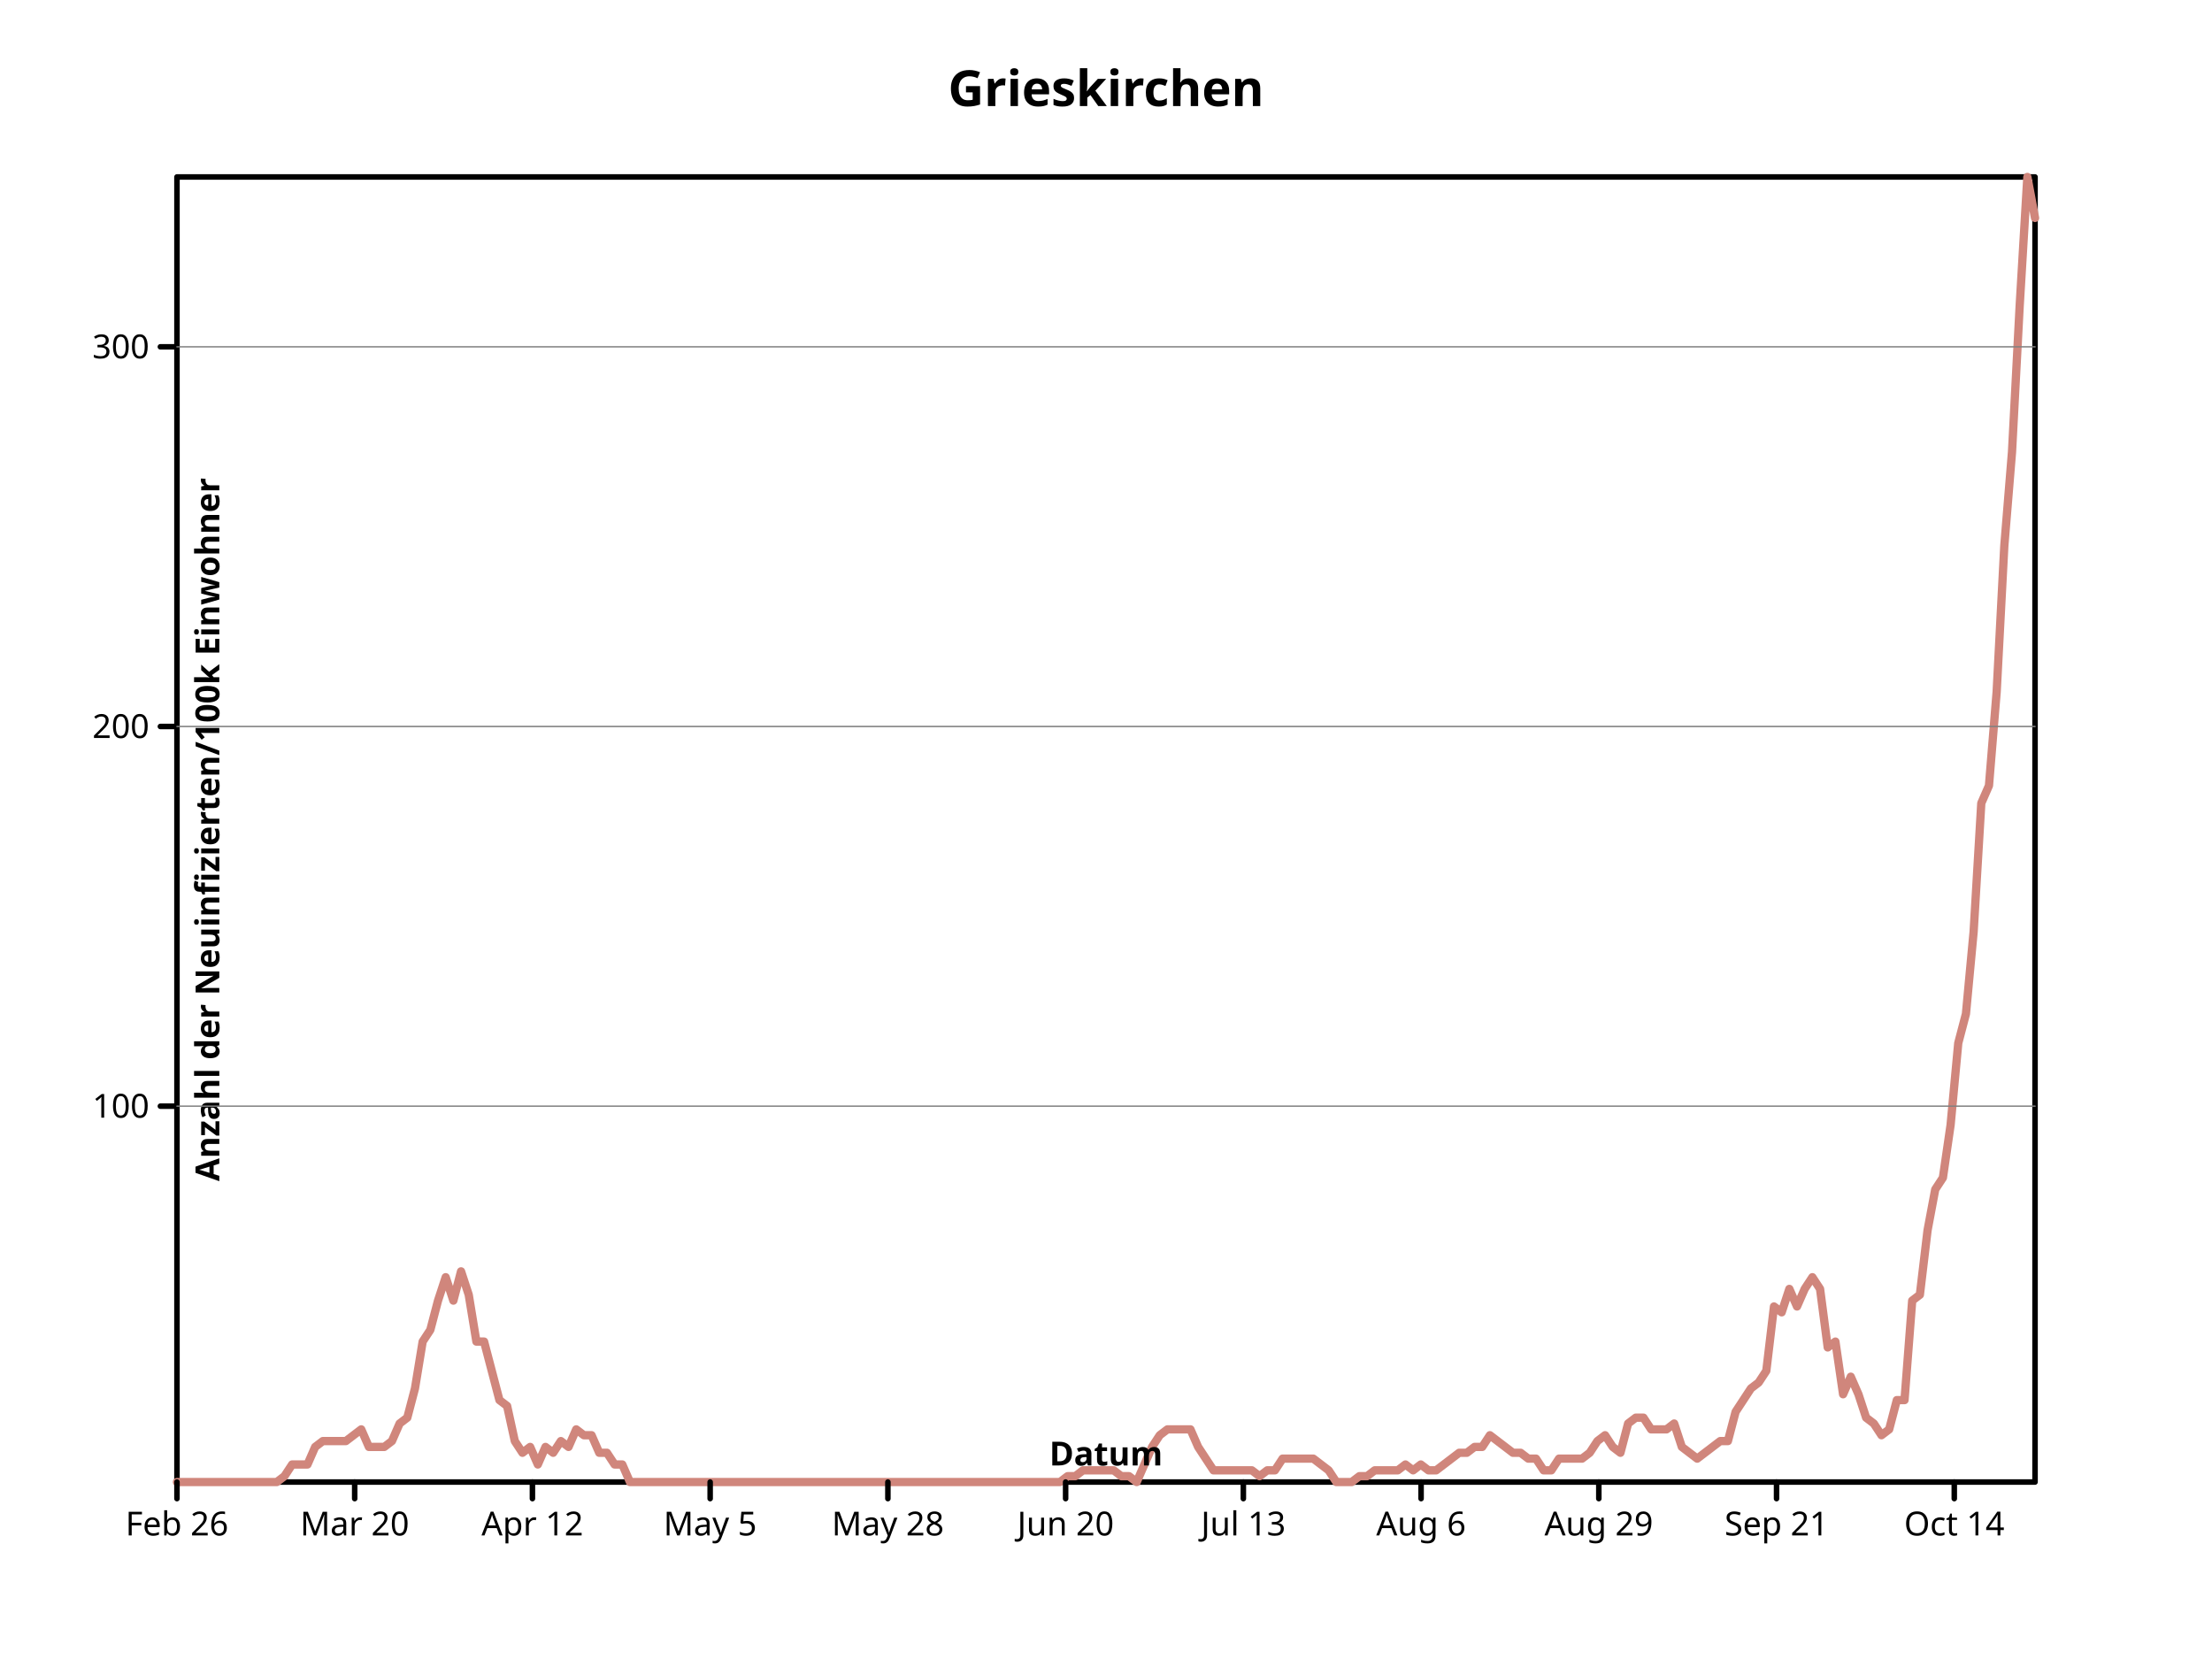
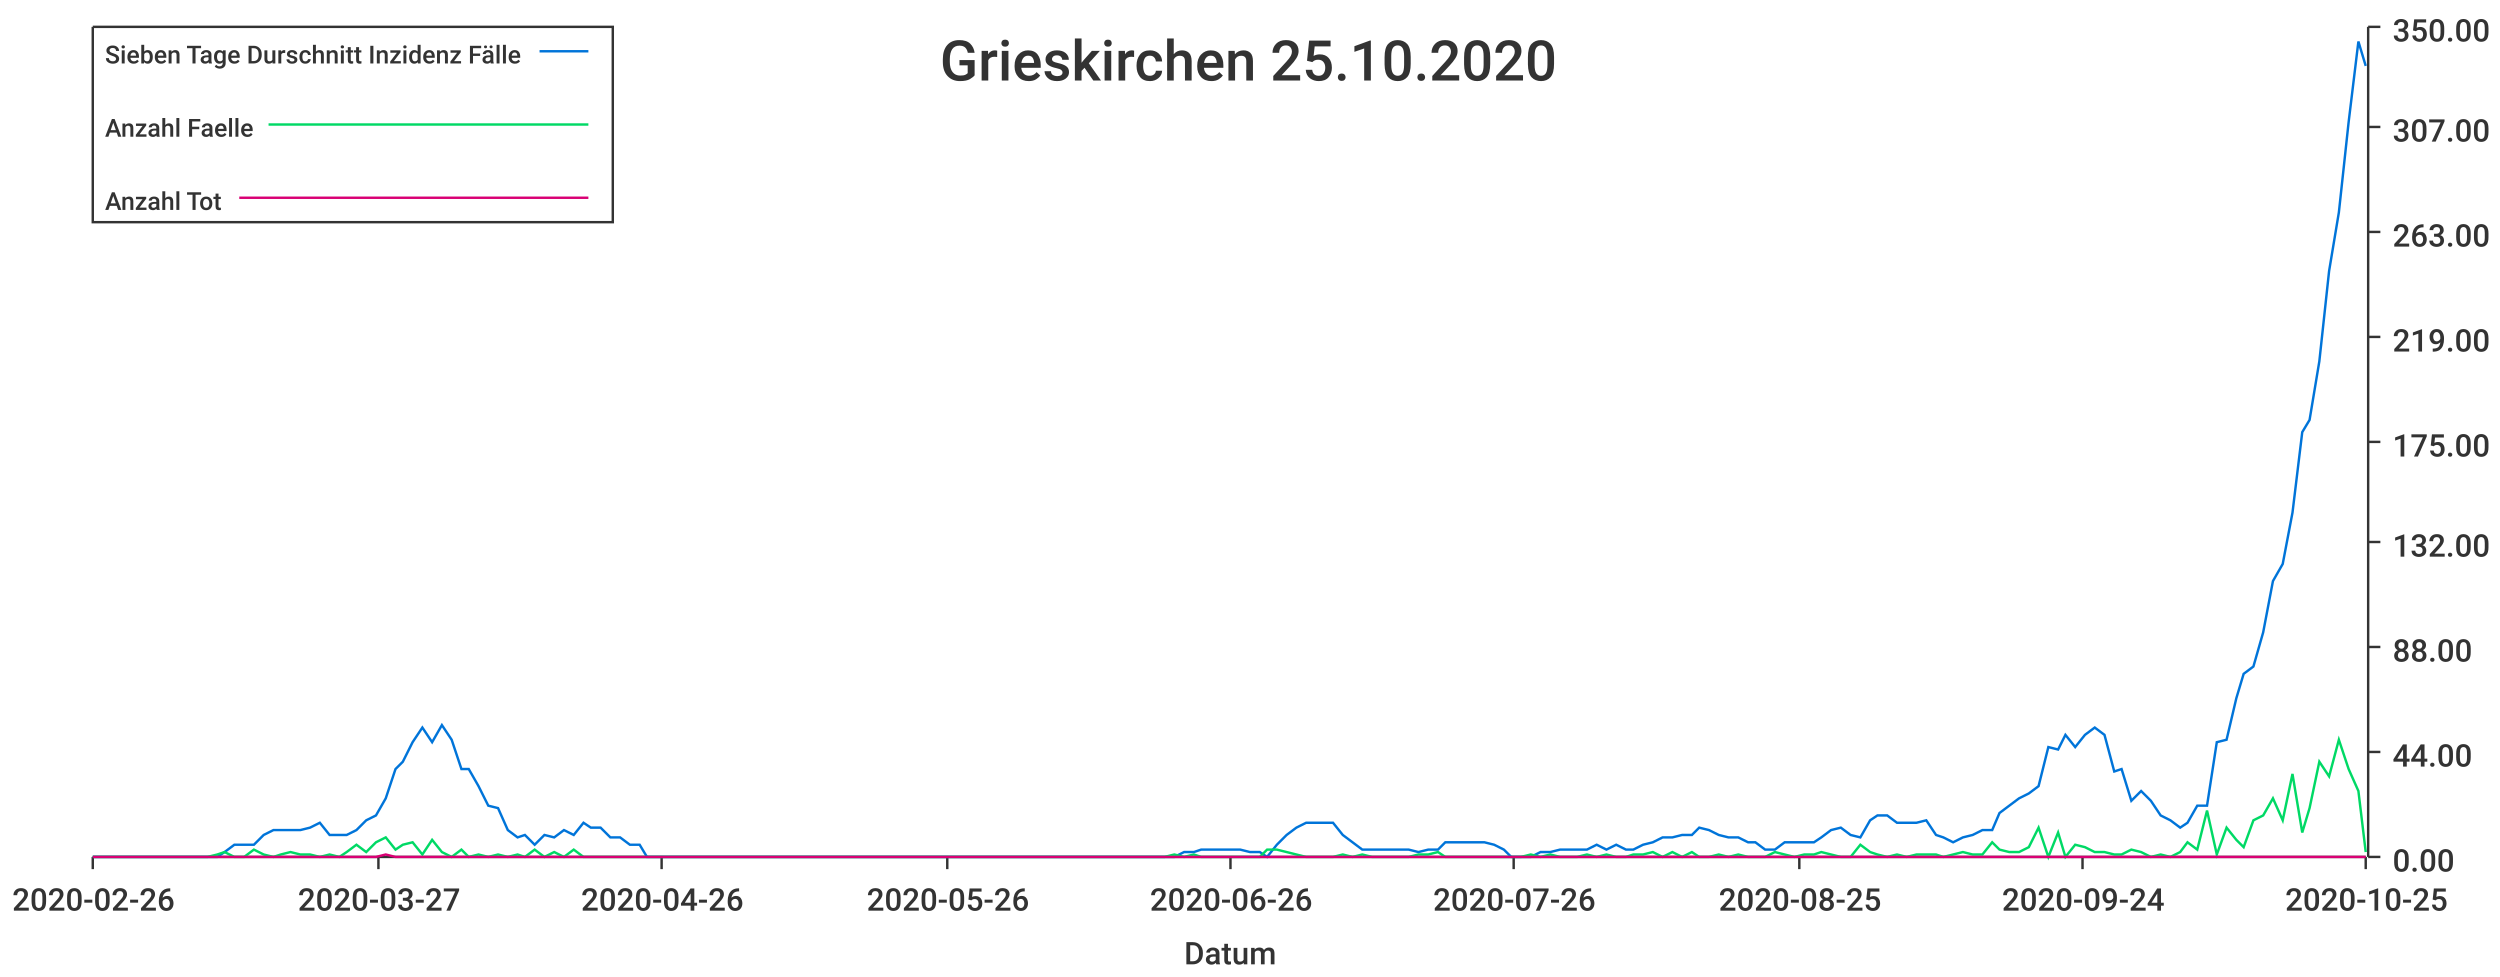
- <svg xmlns="http://www.w3.org/2000/svg" height="600" viewbox="0 0 800 600" preserveAspectRatio="xMidYMid meet" width="800">
-   <defs>
-     <marker markerHeight="2%" id="circle" viewBox="0 0 10 10 " refX="5" refY="5" markerUnits="userSpaceOnUse" markerWidth="2%">
-       <circle cy="5" r="3" fill="none" stroke="black" cx="5" />
-     </marker>
-     <marker refX="5" refY="5" markerUnits="userSpaceOnUse" markerWidth="2%" markerHeight="2%" id="filled-circle" viewBox="0 0 10 10 ">
-       <circle cy="5" r="3" fill="black" stroke="none" cx="5" />
-     </marker>
-     <marker id="square" viewBox="0 0 10 10 " refX="5" refY="5" markerUnits="userSpaceOnUse" markerWidth="2%" markerHeight="2%">
-       <rect fill="none" stroke="black" x="2" y="2" width="6" height="6" />
-     </marker>
-     <marker refY="5" markerUnits="userSpaceOnUse" markerWidth="2%" markerHeight="2%" id="filled-square" viewBox="0 0 10 10 " refX="5">
-       <rect stroke="none" x="2" y="2" width="6" height="6" fill="black" />
-     </marker>
-   </defs>
-   <g stroke-linecap="round" stroke-linejoin="round" fill="none" stroke="black" stroke-width="2px">
-     <rect x="64" y="64" width="672" height="472" vector-effect="non-scaling-stroke" />
-     <g fill="black" font-style="normal" text-anchor="middle" font-family="sans-serif" font-size="18px" font-weight="bold" dominant-baseline="middle">
-       <text stroke="none" vector-effect="non-scaling-stroke" x="400" y="32" dominant-baseline="middle">Grieskirchen</text>
-     </g>
-     <g stroke-width="3px" font-size="18px" dominant-baseline="middle" text-anchor="middle" transform="translate(64 536 )scale(1 -1 )" stroke="hsl(7, 47%, 65%)" font-family="sans-serif" font-weight="bold" fill="none" stroke-linecap="round" stroke-linejoin="round" font-style="normal">
-       <path d="M0,0 L2.776860e+00,0 L5.553719e+00,0 L8.330579e+00,0 L1.110744e+01,0 L1.388430e+01,0 L1.666116e+01,0 L1.943802e+01,0 L2.221488e+01,0 L2.499174e+01,0 L2.776860e+01,0 L3.054545e+01,0 L3.332231e+01,0 L3.609917e+01,0 L3.887603e+01,2.116593e+00 L4.165289e+01,6.349778e+00 L4.442975e+01,6.349778e+00 L4.720661e+01,6.349778e+00 L4.998347e+01,1.269955e+01 L5.276033e+01,1.481614e+01 L5.553719e+01,1.481614e+01 L5.831405e+01,1.481614e+01 L6.109091e+01,1.481614e+01 L6.386777e+01,1.693274e+01 L6.664463e+01,1.904933e+01 L6.942149e+01,1.269955e+01 L7.219835e+01,1.269955e+01 L7.497521e+01,1.269955e+01 L7.775207e+01,1.481614e+01 L8.052893e+01,2.116593e+01 L8.330579e+01,2.328251e+01 L8.608264e+01,3.386547e+01 L8.885950e+01,5.079822e+01 L9.163636e+01,5.503140e+01 L9.441322e+01,6.561436e+01 L9.719008e+01,7.408074e+01 L9.996694e+01,6.561436e+01 L1.027438e+02,7.619732e+01 L1.055207e+02,6.773096e+01 L1.082975e+02,5.079822e+01 L1.110744e+02,5.079822e+01 L1.138512e+02,4.021525e+01 L1.166281e+02,2.963229e+01 L1.194050e+02,2.751571e+01 L1.221818e+02,1.481614e+01 L1.249587e+02,1.058296e+01 L1.277355e+02,1.269955e+01 L1.305124e+02,6.349778e+00 L1.332893e+02,1.269955e+01 L1.360661e+02,1.058296e+01 L1.388430e+02,1.481614e+01 L1.416198e+02,1.269955e+01 L1.443967e+02,1.904933e+01 L1.471736e+02,1.693274e+01 L1.499504e+02,1.693274e+01 L1.527273e+02,1.058296e+01 L1.555041e+02,1.058296e+01 L1.582810e+02,6.349778e+00 L1.610579e+02,6.349778e+00 L1.638347e+02,0 L1.666116e+02,0 L1.693884e+02,0 L1.721653e+02,0 L1.749421e+02,0 L1.777190e+02,0 L1.804959e+02,0 L1.832727e+02,0 L1.860496e+02,0 L1.888264e+02,0 L1.916033e+02,0 L1.943802e+02,0 L1.971570e+02,0 L1.999339e+02,0 L2.027107e+02,0 L2.054876e+02,0 L2.082645e+02,0 L2.110413e+02,0 L2.138182e+02,0 L2.165950e+02,0 L2.193719e+02,0 L2.221488e+02,0 L2.249256e+02,0 L2.277025e+02,0 L2.304793e+02,0 L2.332562e+02,0 L2.360331e+02,0 L2.388099e+02,0 L2.415868e+02,0 L2.443636e+02,0 L2.471405e+02,0 L2.499174e+02,0 L2.526942e+02,0 L2.554711e+02,0 L2.582479e+02,0 L2.610248e+02,0 L2.638017e+02,0 L2.665785e+02,0 L2.693554e+02,0 L2.721322e+02,0 L2.749091e+02,0 L2.776860e+02,0 L2.804628e+02,0 L2.832397e+02,0 L2.860165e+02,0 L2.887934e+02,0 L2.915702e+02,0 L2.943471e+02,0 L2.971240e+02,0 L2.999008e+02,0 L3.026777e+02,0 L3.054545e+02,0 L3.082314e+02,0 L3.110083e+02,0 L3.137851e+02,0 L3.165620e+02,0 L3.193388e+02,0 L3.221157e+02,2.116593e+00 L3.248926e+02,2.116593e+00 L3.276694e+02,4.233185e+00 L3.304463e+02,4.233185e+00 L3.332231e+02,4.233185e+00 L336,4.233185e+00 L3.387769e+02,4.233185e+00 L3.415537e+02,2.116593e+00 L3.443306e+02,2.116593e+00 L3.471074e+02,0 L3.498843e+02,6.349778e+00 L3.526612e+02,1.269955e+01 L3.554380e+02,1.693274e+01 L3.582149e+02,1.904933e+01 L3.609917e+02,1.904933e+01 L3.637686e+02,1.904933e+01 L3.665455e+02,1.904933e+01 L3.693223e+02,1.269955e+01 L3.720992e+02,8.466369e+00 L3.748760e+02,4.233185e+00 L3.776529e+02,4.233185e+00 L3.804298e+02,4.233185e+00 L3.832066e+02,4.233185e+00 L3.859835e+02,4.233185e+00 L3.887603e+02,4.233185e+00 L3.915372e+02,2.116593e+00 L3.943140e+02,4.233185e+00 L3.970909e+02,4.233185e+00 L3.998678e+02,8.466369e+00 L4.026446e+02,8.466369e+00 L4.054215e+02,8.466369e+00 L4.081983e+02,8.466369e+00 L4.109752e+02,8.466369e+00 L4.137521e+02,6.349778e+00 L4.165289e+02,4.233185e+00 L4.193058e+02,0 L4.220826e+02,0 L4.248595e+02,0 L4.276364e+02,2.116593e+00 L4.304132e+02,2.116593e+00 L4.331901e+02,4.233185e+00 L4.359669e+02,4.233185e+00 L4.387438e+02,4.233185e+00 L4.415207e+02,4.233185e+00 L4.442975e+02,6.349778e+00 L4.470744e+02,4.233185e+00 L4.498512e+02,6.349778e+00 L4.526281e+02,4.233185e+00 L4.554050e+02,4.233185e+00 L4.581818e+02,6.349778e+00 L4.609587e+02,8.466369e+00 L4.637355e+02,1.058296e+01 L4.665124e+02,1.058296e+01 L4.692893e+02,1.269955e+01 L4.720661e+02,1.269955e+01 L4.748430e+02,1.693274e+01 L4.776198e+02,1.481614e+01 L4.803967e+02,1.269955e+01 L4.831736e+02,1.058296e+01 L4.859504e+02,1.058296e+01 L4.887273e+02,8.466369e+00 L4.915041e+02,8.466369e+00 L4.942810e+02,4.233185e+00 L4.970579e+02,4.233185e+00 L4.998347e+02,8.466369e+00 L5.026116e+02,8.466369e+00 L5.053884e+02,8.466369e+00 L5.081653e+02,8.466369e+00 L5.109421e+02,1.058296e+01 L5.137190e+02,1.481614e+01 L5.164959e+02,1.693274e+01 L5.192727e+02,1.269955e+01 L5.220496e+02,1.058296e+01 L5.248264e+02,2.116593e+01 L5.276033e+02,2.328251e+01 L5.303802e+02,2.328251e+01 L5.331570e+02,1.904933e+01 L5.359339e+02,1.904933e+01 L5.387107e+02,1.904933e+01 L5.414876e+02,2.116593e+01 L5.442645e+02,1.269955e+01 L5.470413e+02,1.058296e+01 L5.498182e+02,8.466369e+00 L5.525950e+02,1.058296e+01 L5.553719e+02,1.269955e+01 L5.581488e+02,1.481614e+01 L5.609256e+02,1.481614e+01 L5.637025e+02,2.539911e+01 L5.664793e+02,2.963229e+01 L5.692562e+02,3.386547e+01 L5.720331e+02,3.598207e+01 L5.748099e+02,4.021525e+01 L5.775868e+02,6.349776e+01 L5.803636e+02,6.138118e+01 L5.831405e+02,6.984754e+01 L5.859174e+02,6.349776e+01 L5.886942e+02,6.984754e+01 L5.914711e+02,7.408074e+01 L5.942479e+02,6.984754e+01 L5.970248e+02,4.868162e+01 L5.998017e+02,5.079822e+01 L6.025785e+02,3.174889e+01 L6.053554e+02,3.809865e+01 L6.081322e+02,3.174889e+01 L6.109091e+02,2.328251e+01 L6.136860e+02,2.116593e+01 L6.164628e+02,1.693274e+01 L6.192397e+02,1.904933e+01 L6.220165e+02,2.963229e+01 L6.247934e+02,2.963229e+01 L6.275702e+02,6.561436e+01 L6.303471e+02,6.773096e+01 L6.331240e+02,9.101347e+01 L6.359008e+02,1.058296e+02 L6.386777e+02,1.100628e+02 L6.414545e+02,1.291121e+02 L6.442314e+02,1.587444e+02 L6.470083e+02,1.693274e+02 L6.497851e+02,1.989596e+02 L6.525620e+02,2.455247e+02 L6.553388e+02,2.518745e+02 L6.581157e+02,2.857400e+02 L6.608926e+02,3.386547e+02 L6.636694e+02,3.725203e+02 L6.664463e+02,4.254351e+02 L6.692231e+02,472 L672,4.571840e+02 " vector-effect="non-scaling-stroke" />
-     </g>
-     <g font-size="18px" font-weight="bold" stroke="black" font-style="normal" dominant-baseline="middle" stroke-width="2px" font-family="sans-serif" stroke-linejoin="round" text-anchor="middle" fill="none" transform="translate(64 536 )scale(1 -1 )" stroke-linecap="round">
-       <path vector-effect="non-scaling-stroke" d="M0,0 L0,-6 M6.427916e+01,0 L6.427916e+01,-6 M1.285583e+02,0 L1.285583e+02,-6 M1.928375e+02,0 L1.928375e+02,-6 M2.571166e+02,0 L2.571166e+02,-6 M3.213958e+02,0 L3.213958e+02,-6 M3.856749e+02,0 L3.856749e+02,-6 M4.499541e+02,0 L4.499541e+02,-6 M5.142332e+02,0 L5.142332e+02,-6 M5.785124e+02,0 L5.785124e+02,-6 M6.427916e+02,0 L6.427916e+02,-6 " />
-     </g>
-     <g stroke="black" transform="translate(64 536 )scale(1 1 )" dominant-baseline="hanging" fill="black" stroke-width="2px" font-family="sans-serif" font-size="12px" text-anchor="middle" stroke-linecap="round" font-weight="normal" font-style="normal" stroke-linejoin="round">
-       <text vector-effect="non-scaling-stroke" x="0" y="10" dominant-baseline="hanging" stroke="none">Feb 26</text>
-       <text stroke="none" vector-effect="non-scaling-stroke" x="6.427916e+01" y="10" dominant-baseline="hanging">Mar 20</text>
-       <text stroke="none" vector-effect="non-scaling-stroke" x="1.285583e+02" y="10" dominant-baseline="hanging">Apr 12</text>
-       <text x="1.928375e+02" y="10" dominant-baseline="hanging" stroke="none" vector-effect="non-scaling-stroke">May 5</text>
-       <text stroke="none" vector-effect="non-scaling-stroke" x="2.571166e+02" y="10" dominant-baseline="hanging">May 28</text>
-       <text y="10" dominant-baseline="hanging" stroke="none" vector-effect="non-scaling-stroke" x="3.213958e+02">Jun 20</text>
-       <text y="10" dominant-baseline="hanging" stroke="none" vector-effect="non-scaling-stroke" x="3.856749e+02">Jul 13</text>
-       <text x="4.499541e+02" y="10" dominant-baseline="hanging" stroke="none" vector-effect="non-scaling-stroke">Aug 6</text>
-       <text x="5.142332e+02" y="10" dominant-baseline="hanging" stroke="none" vector-effect="non-scaling-stroke">Aug 29</text>
-       <text dominant-baseline="hanging" stroke="none" vector-effect="non-scaling-stroke" x="5.785124e+02" y="10">Sep 21</text>
-       <text y="10" dominant-baseline="hanging" stroke="none" vector-effect="non-scaling-stroke" x="6.427916e+02">Oct 14</text>
-     </g>
-     <g fill="black" font-family="sans-serif" font-weight="bold" transform="translate(64 536 )scale(1 1 )rotate(0 0 0 )" stroke="black" stroke-linejoin="round" dominant-baseline="baseline" stroke-width="2px" font-size="12px" stroke-linecap="round" font-style="normal" text-anchor="middle">
-       <text dominant-baseline="baseline" stroke="none" vector-effect="non-scaling-stroke" x="336" y="-6">Datum</text>
-     </g>
-     <g stroke-width="2px" font-family="sans-serif" font-size="12px" text-anchor="middle" transform="translate(64 536 )scale(1 -1 )" stroke-linecap="round" font-weight="bold" dominant-baseline="baseline" stroke="black" stroke-linejoin="round" font-style="normal" fill="black">
-       <path vector-effect="non-scaling-stroke" d="M0,1.359408e+02 L-6,1.359408e+02 M0,2.732547e+02 L-6,2.732547e+02 M0,4.105686e+02 L-6,4.105686e+02 " />
-     </g>
-     <g transform="translate(64 536 )scale(1 1 )" fill="black" stroke-width="2px" dominant-baseline="middle" font-style="normal" stroke-linecap="round" stroke-linejoin="round" text-anchor="end" font-family="sans-serif" font-size="12px" font-weight="normal" stroke="black">
-       <text dominant-baseline="middle" stroke="none" vector-effect="non-scaling-stroke" x="-10" y="-1.359408e+02">100</text>
-       <text x="-10" y="-2.732547e+02" dominant-baseline="middle" stroke="none" vector-effect="non-scaling-stroke">200</text>
-       <text x="-10" y="-4.105686e+02" dominant-baseline="middle" stroke="none" vector-effect="non-scaling-stroke">300</text>
-     </g>
-     <g stroke-linejoin="round" text-anchor="middle" dominant-baseline="hanging" font-family="sans-serif" font-weight="bold" transform="translate(64 536 )scale(1 1 )rotate(-90 0 0 )" stroke="black" fill="black" stroke-width="2px" font-size="12px" stroke-linecap="round" font-style="normal">
-       <text dominant-baseline="hanging" stroke="none" vector-effect="non-scaling-stroke" x="236" y="6">Anzahl der Neuinfizierten/100k Einwohner</text>
-     </g>
-     <g font-style="normal" dominant-baseline="hanging" fill="black" font-family="sans-serif" font-weight="bold" stroke="gray" stroke-linecap="round" stroke-linejoin="round" text-anchor="middle" stroke-width="0.5px" font-size="12px" transform="translate(64 536 )scale(1 -1 )">
-       <path vector-effect="non-scaling-stroke" d="M0,1.359408e+02 L672,1.359408e+02 M0,2.732547e+02 L672,2.732547e+02 M0,4.105686e+02 L672,4.105686e+02 " />
-     </g>
-   </g>
+ <svg xmlns="http://www.w3.org/2000/svg" width="1024" height="400">\n<path d="M 0 0 L 1024 0 L 1024 400 L 0 400 L 0 0" style="stroke-width:0;stroke:rgba(255,255,255,1.0);fill:rgba(255,255,255,1.0)" />
+   <path d="M 38 11 L 969 11 L 969 351 L 38 351 L 38 11" style="stroke-width:0;stroke:rgba(255,255,255,1.0);fill:rgba(255,255,255,1.0)" />
+   <path d="M 38 351 L 969 351" style="stroke-width:1;stroke:rgba(51,51,51,1.0);fill:none" />
+   <path d="M 38 351 L 38 356" style="stroke-width:1;stroke:rgba(51,51,51,1.0);fill:none" />
+   <text x="5" y="373" style="stroke-width:0;stroke:none;fill:rgba(51,51,51,1.0);font-size:12.8px;font-family:'Roboto Medium',sans-serif">2020-02-26</text>
+   <path d="M 155 351 L 155 356" style="stroke-width:1;stroke:rgba(51,51,51,1.0);fill:none" />
+   <text x="122" y="373" style="stroke-width:0;stroke:none;fill:rgba(51,51,51,1.0);font-size:12.8px;font-family:'Roboto Medium',sans-serif">2020-03-27</text>
+   <path d="M 271 351 L 271 356" style="stroke-width:1;stroke:rgba(51,51,51,1.0);fill:none" />
+   <text x="238" y="373" style="stroke-width:0;stroke:none;fill:rgba(51,51,51,1.0);font-size:12.8px;font-family:'Roboto Medium',sans-serif">2020-04-26</text>
+   <path d="M 388 351 L 388 356" style="stroke-width:1;stroke:rgba(51,51,51,1.0);fill:none" />
+   <text x="355" y="373" style="stroke-width:0;stroke:none;fill:rgba(51,51,51,1.0);font-size:12.8px;font-family:'Roboto Medium',sans-serif">2020-05-26</text>
+   <path d="M 504 351 L 504 356" style="stroke-width:1;stroke:rgba(51,51,51,1.0);fill:none" />
+   <text x="471" y="373" style="stroke-width:0;stroke:none;fill:rgba(51,51,51,1.0);font-size:12.8px;font-family:'Roboto Medium',sans-serif">2020-06-26</text>
+   <path d="M 620 351 L 620 356" style="stroke-width:1;stroke:rgba(51,51,51,1.0);fill:none" />
+   <text x="587" y="373" style="stroke-width:0;stroke:none;fill:rgba(51,51,51,1.0);font-size:12.8px;font-family:'Roboto Medium',sans-serif">2020-07-26</text>
+   <path d="M 737 351 L 737 356" style="stroke-width:1;stroke:rgba(51,51,51,1.0);fill:none" />
+   <text x="704" y="373" style="stroke-width:0;stroke:none;fill:rgba(51,51,51,1.0);font-size:12.8px;font-family:'Roboto Medium',sans-serif">2020-08-25</text>
+   <path d="M 853 351 L 853 356" style="stroke-width:1;stroke:rgba(51,51,51,1.0);fill:none" />
+   <text x="820" y="373" style="stroke-width:0;stroke:none;fill:rgba(51,51,51,1.0);font-size:12.8px;font-family:'Roboto Medium',sans-serif">2020-09-24</text>
+   <path d="M 969 351 L 969 356" style="stroke-width:1;stroke:rgba(51,51,51,1.0);fill:none" />
+   <text x="936" y="373" style="stroke-width:0;stroke:none;fill:rgba(51,51,51,1.0);font-size:12.8px;font-family:'Roboto Medium',sans-serif">2020-10-25</text>
+   <text x="485" y="395" style="stroke-width:0;stroke:none;fill:rgba(51,51,51,1.0);font-size:12.8px;font-family:'Roboto Medium',sans-serif">Datum</text>
+   <path d="M 970 351 L 970 11" style="stroke-width:1;stroke:rgba(51,51,51,1.0);fill:none" />
+   <path d="M 970 351 L 975 351" style="stroke-width:1;stroke:rgba(51,51,51,1.0);fill:none" />
+   <text x="980" y="357" style="stroke-width:0;stroke:none;fill:rgba(51,51,51,1.0);font-size:12.8px;font-family:'Roboto Medium',sans-serif">0.00</text>
+   <path d="M 970 308 L 975 308" style="stroke-width:1;stroke:rgba(51,51,51,1.0);fill:none" />
+   <text x="980" y="314" style="stroke-width:0;stroke:none;fill:rgba(51,51,51,1.0);font-size:12.8px;font-family:'Roboto Medium',sans-serif">44.00</text>
+   <path d="M 970 265 L 975 265" style="stroke-width:1;stroke:rgba(51,51,51,1.0);fill:none" />
+   <text x="980" y="271" style="stroke-width:0;stroke:none;fill:rgba(51,51,51,1.0);font-size:12.8px;font-family:'Roboto Medium',sans-serif">88.00</text>
+   <path d="M 970 222 L 975 222" style="stroke-width:1;stroke:rgba(51,51,51,1.0);fill:none" />
+   <text x="980" y="228" style="stroke-width:0;stroke:none;fill:rgba(51,51,51,1.0);font-size:12.8px;font-family:'Roboto Medium',sans-serif">132.00</text>
+   <path d="M 970 181 L 975 181" style="stroke-width:1;stroke:rgba(51,51,51,1.0);fill:none" />
+   <text x="980" y="187" style="stroke-width:0;stroke:none;fill:rgba(51,51,51,1.0);font-size:12.8px;font-family:'Roboto Medium',sans-serif">175.00</text>
+   <path d="M 970 138 L 975 138" style="stroke-width:1;stroke:rgba(51,51,51,1.0);fill:none" />
+   <text x="980" y="144" style="stroke-width:0;stroke:none;fill:rgba(51,51,51,1.0);font-size:12.8px;font-family:'Roboto Medium',sans-serif">219.00</text>
+   <path d="M 970 95 L 975 95" style="stroke-width:1;stroke:rgba(51,51,51,1.0);fill:none" />
+   <text x="980" y="101" style="stroke-width:0;stroke:none;fill:rgba(51,51,51,1.0);font-size:12.8px;font-family:'Roboto Medium',sans-serif">263.00</text>
+   <path d="M 970 52 L 975 52" style="stroke-width:1;stroke:rgba(51,51,51,1.0);fill:none" />
+   <text x="980" y="58" style="stroke-width:0;stroke:none;fill:rgba(51,51,51,1.0);font-size:12.8px;font-family:'Roboto Medium',sans-serif">307.00</text>
+   <path d="M 970 11 L 975 11" style="stroke-width:1;stroke:rgba(51,51,51,1.0);fill:none" />
+   <text x="980" y="17" style="stroke-width:0;stroke:none;fill:rgba(51,51,51,1.0);font-size:12.8px;font-family:'Roboto Medium',sans-serif">350.00</text>
+   <path d="M 38 351 L 42 351 L 46 351 L 50 351 L 54 351 L 58 351 L 62 351 L 65 351 L 69 351 L 73 351 L 77 351 L 81 351 L 85 351 L 89 351 L 92 349 L 96 346 L 100 346 L 104 346 L 108 342 L 112 340 L 115 340 L 119 340 L 123 340 L 127 339 L 131 337 L 135 342 L 139 342 L 142 342 L 146 340 L 150 336 L 154 334 L 158 327 L 162 315 L 165 312 L 169 304 L 173 298 L 177 304 L 181 297 L 185 303 L 189 315 L 192 315 L 196 322 L 200 330 L 204 331 L 208 340 L 212 343 L 215 342 L 219 346 L 223 342 L 227 343 L 231 340 L 235 342 L 239 337 L 242 339 L 246 339 L 250 343 L 254 343 L 258 346 L 262 346 L 265 351 L 269 351 L 273 351 L 277 351 L 281 351 L 285 351 L 289 351 L 292 351 L 296 351 L 300 351 L 304 351 L 308 351 L 312 351 L 315 351 L 319 351 L 323 351 L 327 351 L 331 351 L 335 351 L 339 351 L 342 351 L 346 351 L 350 351 L 354 351 L 358 351 L 362 351 L 366 351 L 369 351 L 373 351 L 377 351 L 381 351 L 385 351 L 389 351 L 392 351 L 396 351 L 400 351 L 404 351 L 408 351 L 412 351 L 416 351 L 419 351 L 423 351 L 427 351 L 431 351 L 435 351 L 439 351 L 442 351 L 446 351 L 450 351 L 454 351 L 458 351 L 462 351 L 466 351 L 469 351 L 473 351 L 477 351 L 481 351 L 485 349 L 489 349 L 492 348 L 496 348 L 500 348 L 504 348 L 508 348 L 512 349 L 516 349 L 519 351 L 523 346 L 527 342 L 531 339 L 535 337 L 539 337 L 542 337 L 546 337 L 550 342 L 554 345 L 558 348 L 562 348 L 566 348 L 569 348 L 573 348 L 577 348 L 581 349 L 585 348 L 589 348 L 592 345 L 596 345 L 600 345 L 604 345 L 608 345 L 612 346 L 616 348 L 619 351 L 623 351 L 627 351 L 631 349 L 635 349 L 639 348 L 642 348 L 646 348 L 650 348 L 654 346 L 658 348 L 662 346 L 666 348 L 669 348 L 673 346 L 677 345 L 681 343 L 685 343 L 689 342 L 693 342 L 696 339 L 700 340 L 704 342 L 708 343 L 712 343 L 716 345 L 719 345 L 723 348 L 727 348 L 731 345 L 735 345 L 739 345 L 743 345 L 746 343 L 750 340 L 754 339 L 758 342 L 762 343 L 766 336 L 769 334 L 773 334 L 777 337 L 781 337 L 785 337 L 789 336 L 793 342 L 796 343 L 800 345 L 804 343 L 808 342 L 812 340 L 816 340 L 819 333 L 823 330 L 827 327 L 831 325 L 835 322 L 839 306 L 843 307 L 846 301 L 850 306 L 854 301 L 858 298 L 862 301 L 866 316 L 869 315 L 873 328 L 877 324 L 881 328 L 885 334 L 889 336 L 893 339 L 896 337 L 900 330 L 904 330 L 908 304 L 912 303 L 916 286 L 919 276 L 923 273 L 927 259 L 931 238 L 935 231 L 939 210 L 943 177 L 946 172 L 950 148 L 954 111 L 958 87 L 962 50 L 966 17 L 969 27" style="stroke-width:1;stroke:rgba(0,116,217,1.0);fill:none" />
+   <path d="M 38 351 L 42 351 L 46 351 L 50 351 L 54 351 L 58 351 L 62 351 L 65 351 L 69 351 L 73 351 L 77 351 L 81 351 L 85 351 L 89 350 L 92 349 L 96 351 L 100 351 L 104 348 L 108 350 L 112 351 L 115 350 L 119 349 L 123 350 L 127 350 L 131 351 L 135 350 L 139 351 L 142 349 L 146 346 L 150 349 L 154 345 L 158 343 L 162 348 L 165 346 L 169 345 L 173 350 L 177 344 L 181 349 L 185 351 L 189 348 L 192 351 L 196 350 L 200 351 L 204 350 L 208 351 L 212 350 L 215 351 L 219 348 L 223 351 L 227 349 L 231 351 L 235 348 L 239 351 L 242 351 L 246 351 L 250 351 L 254 351 L 258 351 L 262 351 L 265 351 L 269 351 L 273 351 L 277 351 L 281 351 L 285 351 L 289 351 L 292 351 L 296 351 L 300 351 L 304 351 L 308 351 L 312 351 L 315 351 L 319 351 L 323 351 L 327 351 L 331 351 L 335 351 L 339 351 L 342 351 L 346 351 L 350 351 L 354 351 L 358 351 L 362 351 L 366 351 L 369 351 L 373 351 L 377 351 L 381 351 L 385 351 L 389 351 L 392 351 L 396 351 L 400 351 L 404 351 L 408 351 L 412 351 L 416 351 L 419 351 L 423 351 L 427 351 L 431 351 L 435 351 L 439 351 L 442 351 L 446 351 L 450 351 L 454 351 L 458 351 L 462 351 L 466 351 L 469 351 L 473 351 L 477 351 L 481 350 L 485 351 L 489 350 L 492 351 L 496 351 L 500 351 L 504 351 L 508 351 L 512 351 L 516 351 L 519 348 L 523 348 L 527 349 L 531 350 L 535 351 L 539 351 L 542 351 L 546 351 L 550 350 L 554 351 L 558 350 L 562 351 L 566 351 L 569 351 L 573 351 L 577 351 L 581 350 L 585 350 L 589 349 L 592 351 L 596 351 L 600 351 L 604 351 L 608 351 L 612 351 L 616 351 L 619 351 L 623 351 L 627 350 L 631 351 L 635 350 L 639 351 L 642 351 L 646 351 L 650 350 L 654 351 L 658 350 L 662 351 L 666 351 L 669 350 L 673 350 L 677 349 L 681 351 L 685 349 L 689 351 L 693 349 L 696 351 L 700 351 L 704 350 L 708 351 L 712 350 L 716 351 L 719 351 L 723 351 L 727 349 L 731 350 L 735 351 L 739 350 L 743 350 L 746 349 L 750 350 L 754 351 L 758 351 L 762 346 L 766 349 L 769 350 L 773 351 L 777 350 L 781 351 L 785 350 L 789 350 L 793 350 L 796 351 L 800 350 L 804 349 L 808 350 L 812 350 L 816 345 L 819 348 L 823 349 L 827 349 L 831 347 L 835 339 L 839 351 L 843 341 L 846 351 L 850 346 L 854 347 L 858 349 L 862 349 L 866 350 L 869 350 L 873 348 L 877 349 L 881 351 L 885 350 L 889 351 L 893 349 L 896 345 L 900 348 L 904 332 L 908 350 L 912 339 L 916 344 L 919 347 L 923 336 L 927 334 L 931 327 L 935 336 L 939 317 L 943 341 L 946 331 L 950 312 L 954 318 L 958 303 L 962 315 L 966 324 L 969 349" style="stroke-width:1;stroke:rgba(0,217,101,1.0);fill:none" />
+   <path d="M 38 351 L 42 351 L 46 351 L 50 351 L 54 351 L 58 351 L 62 351 L 65 351 L 69 351 L 73 351 L 77 351 L 81 351 L 85 351 L 89 351 L 92 351 L 96 351 L 100 351 L 104 351 L 108 351 L 112 351 L 115 351 L 119 351 L 123 351 L 127 351 L 131 351 L 135 351 L 139 351 L 142 351 L 146 351 L 150 351 L 154 351 L 158 350 L 162 351 L 165 351 L 169 351 L 173 351 L 177 351 L 181 351 L 185 351 L 189 351 L 192 351 L 196 351 L 200 351 L 204 351 L 208 351 L 212 351 L 215 351 L 219 351 L 223 351 L 227 351 L 231 351 L 235 351 L 239 351 L 242 351 L 246 351 L 250 351 L 254 351 L 258 351 L 262 351 L 265 351 L 269 351 L 273 351 L 277 351 L 281 351 L 285 351 L 289 351 L 292 351 L 296 351 L 300 351 L 304 351 L 308 351 L 312 351 L 315 351 L 319 351 L 323 351 L 327 351 L 331 351 L 335 351 L 339 351 L 342 351 L 346 351 L 350 351 L 354 351 L 358 351 L 362 351 L 366 351 L 369 351 L 373 351 L 377 351 L 381 351 L 385 351 L 389 351 L 392 351 L 396 351 L 400 351 L 404 351 L 408 351 L 412 351 L 416 351 L 419 351 L 423 351 L 427 351 L 431 351 L 435 351 L 439 351 L 442 351 L 446 351 L 450 351 L 454 351 L 458 351 L 462 351 L 466 351 L 469 351 L 473 351 L 477 351 L 481 351 L 485 351 L 489 351 L 492 351 L 496 351 L 500 351 L 504 351 L 508 351 L 512 351 L 516 351 L 519 351 L 523 351 L 527 351 L 531 351 L 535 351 L 539 351 L 542 351 L 546 351 L 550 351 L 554 351 L 558 351 L 562 351 L 566 351 L 569 351 L 573 351 L 577 351 L 581 351 L 585 351 L 589 351 L 592 351 L 596 351 L 600 351 L 604 351 L 608 351 L 612 351 L 616 351 L 619 351 L 623 351 L 627 351 L 631 351 L 635 351 L 639 351 L 642 351 L 646 351 L 650 351 L 654 351 L 658 351 L 662 351 L 666 351 L 669 351 L 673 351 L 677 351 L 681 351 L 685 351 L 689 351 L 693 351 L 696 351 L 700 351 L 704 351 L 708 351 L 712 351 L 716 351 L 719 351 L 723 351 L 727 351 L 731 351 L 735 351 L 739 351 L 743 351 L 746 351 L 750 351 L 754 351 L 758 351 L 762 351 L 766 351 L 769 351 L 773 351 L 777 351 L 781 351 L 785 351 L 789 351 L 793 351 L 796 351 L 800 351 L 804 351 L 808 351 L 812 351 L 816 351 L 819 351 L 823 351 L 827 351 L 831 351 L 835 351 L 839 351 L 843 351 L 846 351 L 850 351 L 854 351 L 858 351 L 862 351 L 866 351 L 869 351 L 873 351 L 877 351 L 881 351 L 885 351 L 889 351 L 893 351 L 896 351 L 900 351 L 904 351 L 908 351 L 912 351 L 916 351 L 919 351 L 923 351 L 927 351 L 931 351 L 935 351 L 939 351 L 943 351 L 946 351 L 950 351 L 954 351 L 958 351 L 962 351 L 966 351 L 969 351" style="stroke-width:1;stroke:rgba(217,0,116,1.0);fill:none" />
+   <text x="385" y="33" style="stroke-width:0;stroke:none;fill:rgba(51,51,51,1.0);font-size:23.0px;font-family:'Roboto Medium',sans-serif">Grieskirchen 25.10.2020</text>
+   <path d="M 38 11 L 251 11 L 251 91 L 38 91 L 38 11" style="stroke-width:1;stroke:rgba(51,51,51,1.0);fill:rgba(255,255,255,1.0)" />
+   <text x="43" y="26" style="stroke-width:0;stroke:none;fill:rgba(51,51,51,1.0);font-size:10.2px;font-family:'Roboto Medium',sans-serif">Sieben Tage Durschnitt Inzidenz Fälle</text>
+   <path d="M 221 21 L 241 21" style="stroke-width:1;stroke:rgba(0,116,217,1.0);fill:none" />
+   <text x="43" y="56" style="stroke-width:0;stroke:none;fill:rgba(51,51,51,1.0);font-size:10.2px;font-family:'Roboto Medium',sans-serif">Anzahl Faelle</text>
+   <path d="M 110 51 L 241 51" style="stroke-width:1;stroke:rgba(0,217,101,1.0);fill:none" />
+   <text x="43" y="86" style="stroke-width:0;stroke:none;fill:rgba(51,51,51,1.0);font-size:10.2px;font-family:'Roboto Medium',sans-serif">Anzahl Tot</text>
+   <path d="M 98 81 L 241 81" style="stroke-width:1;stroke:rgba(217,0,116,1.0);fill:none" />
</svg>
